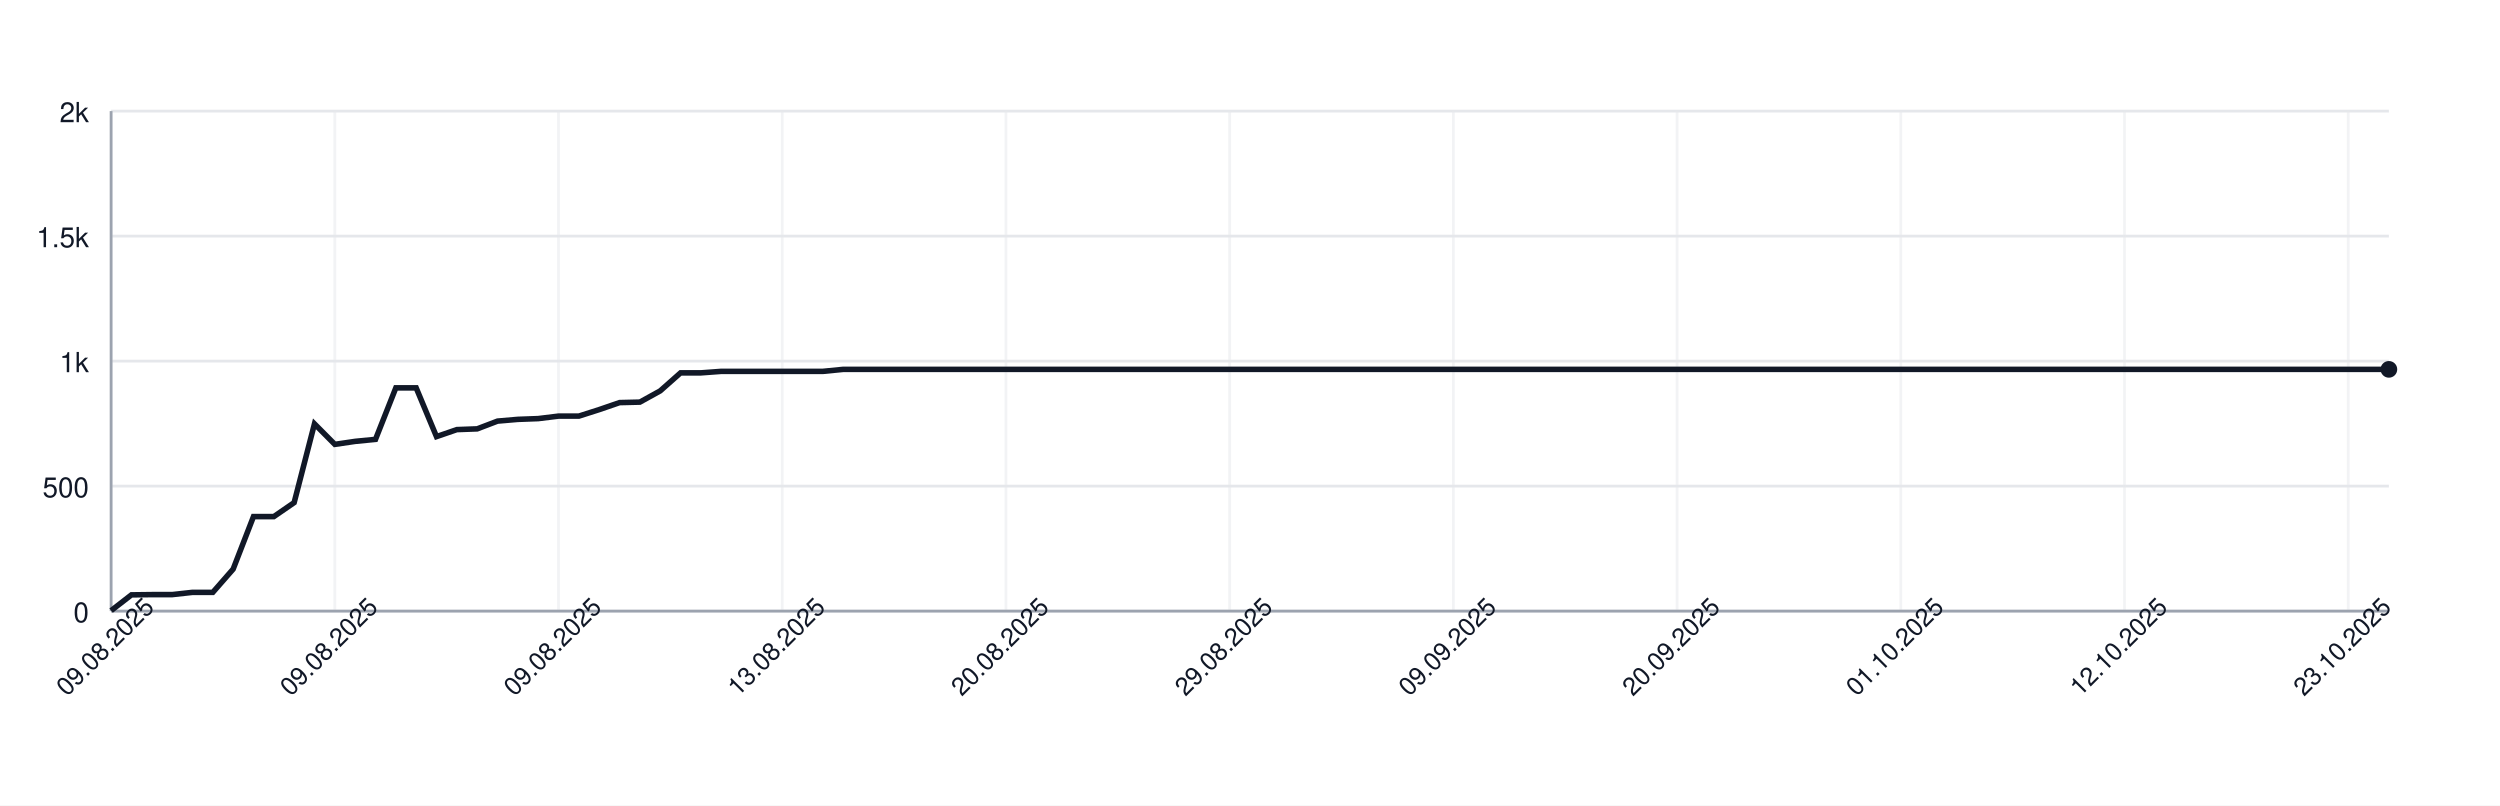
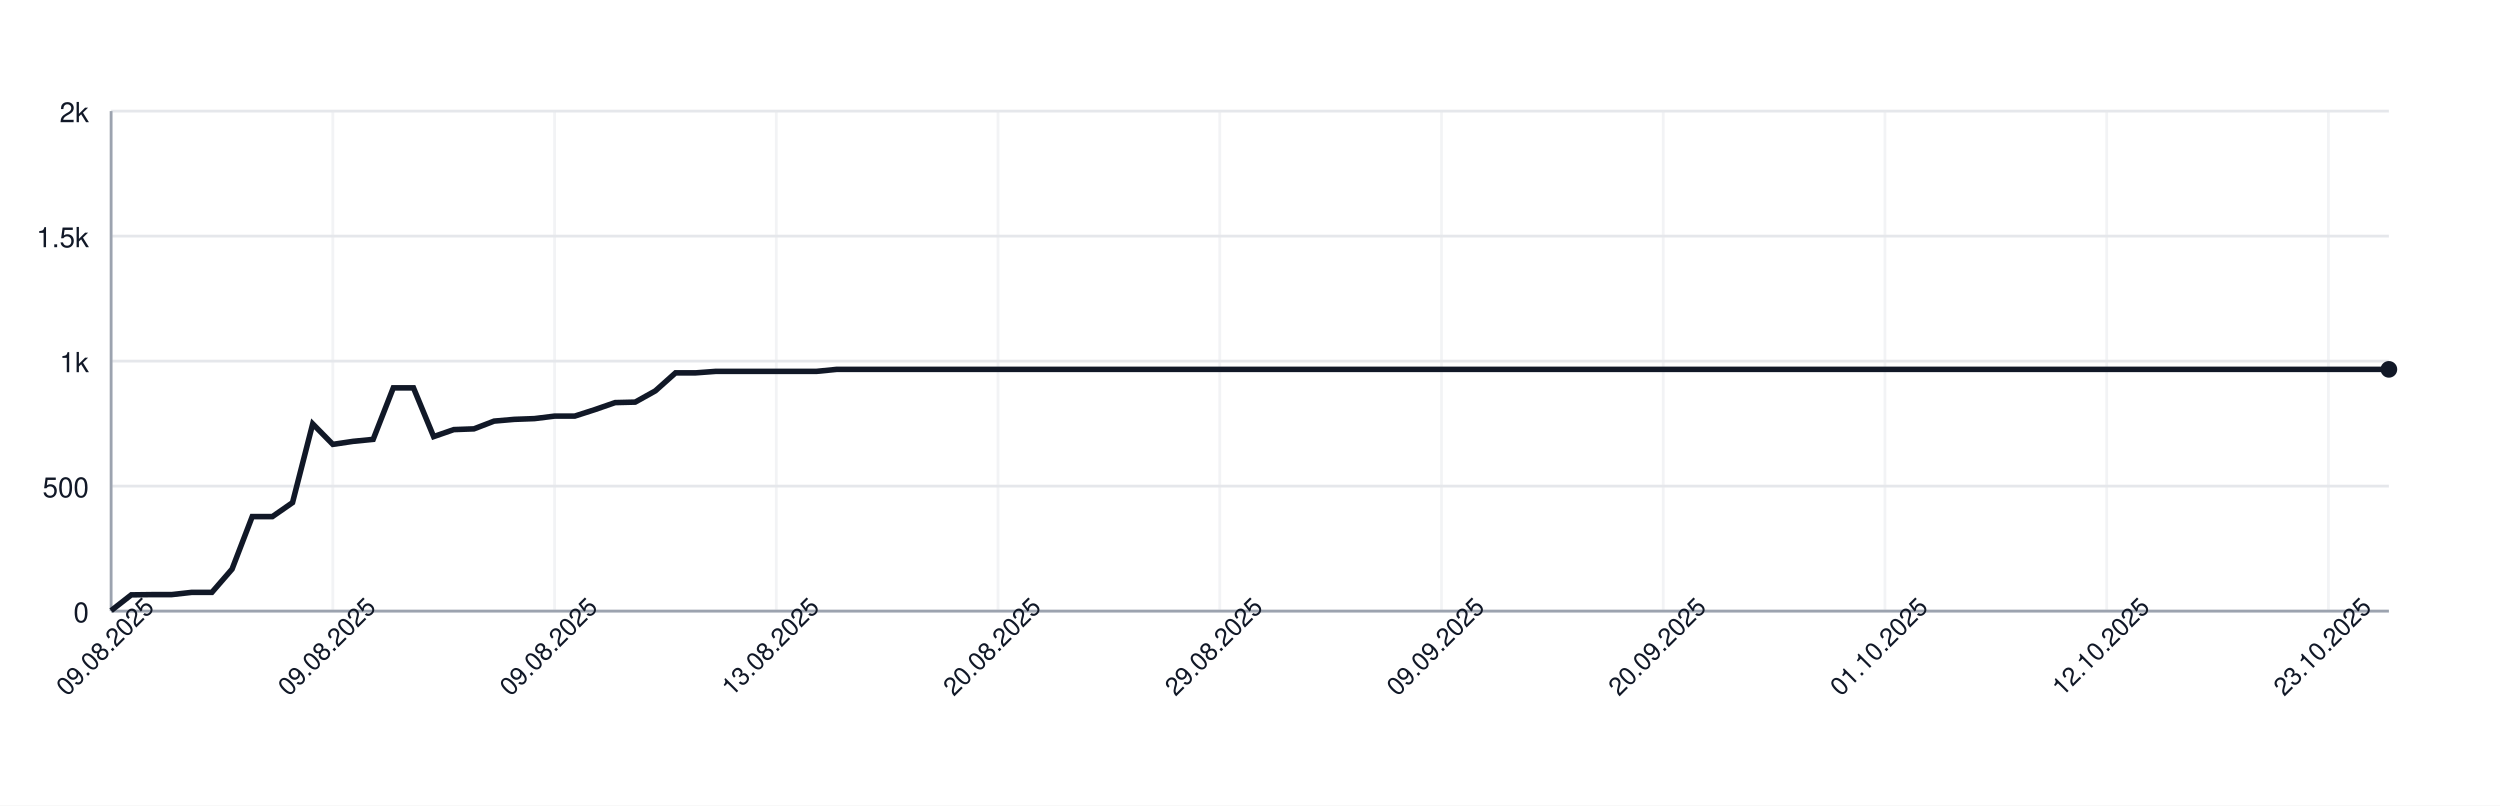
<svg xmlns="http://www.w3.org/2000/svg" width="900" height="290" style="font-family: -apple-system, BlinkMacSystemFont, 'Segoe UI', Helvetica, Arial, sans-serif;">
  <rect width="100%" height="100%" fill="white" />
  <g>
    <line x1="40" y1="220.00" x2="860" y2="220.00" stroke="#e5e7eb" />
    <text x="32" y="224.00" font-size="10" fill="#111827" text-anchor="end">0</text>
    <line x1="40" y1="175.00" x2="860" y2="175.00" stroke="#e5e7eb" />
    <text x="32" y="179.00" font-size="10" fill="#111827" text-anchor="end">500</text>
    <line x1="40" y1="130.00" x2="860" y2="130.00" stroke="#e5e7eb" />
    <text x="32" y="134.00" font-size="10" fill="#111827" text-anchor="end">1k</text>
    <line x1="40" y1="85.00" x2="860" y2="85.00" stroke="#e5e7eb" />
    <text x="32" y="89.00" font-size="10" fill="#111827" text-anchor="end">1.5k</text>
    <line x1="40" y1="40.00" x2="860" y2="40.00" stroke="#e5e7eb" />
    <text x="32" y="44.00" font-size="10" fill="#111827" text-anchor="end">2k</text>
    <line x1="40.00" y1="40" x2="40.00" y2="220" stroke="#e5e7eb" opacity="0.5" />
-     <line x1="120.54" y1="40" x2="120.54" y2="220" stroke="#e5e7eb" opacity="0.5" />
-     <line x1="201.07" y1="40" x2="201.07" y2="220" stroke="#e5e7eb" opacity="0.5" />
-     <line x1="281.61" y1="40" x2="281.61" y2="220" stroke="#e5e7eb" opacity="0.5" />
-     <line x1="362.14" y1="40" x2="362.14" y2="220" stroke="#e5e7eb" opacity="0.5" />
-     <line x1="442.68" y1="40" x2="442.68" y2="220" stroke="#e5e7eb" opacity="0.5" />
-     <line x1="523.21" y1="40" x2="523.21" y2="220" stroke="#e5e7eb" opacity="0.5" />
-     <line x1="603.75" y1="40" x2="603.75" y2="220" stroke="#e5e7eb" opacity="0.5" />
-     <line x1="684.29" y1="40" x2="684.29" y2="220" stroke="#e5e7eb" opacity="0.5" />
-     <line x1="764.82" y1="40" x2="764.82" y2="220" stroke="#e5e7eb" opacity="0.5" />
-     <line x1="845.36" y1="40" x2="845.36" y2="220" stroke="#e5e7eb" opacity="0.5" />
+     <line x1="119.82" y1="40" x2="119.82" y2="220" stroke="#e5e7eb" opacity="0.5" />
+     <line x1="199.65" y1="40" x2="199.65" y2="220" stroke="#e5e7eb" opacity="0.5" />
+     <line x1="279.47" y1="40" x2="279.47" y2="220" stroke="#e5e7eb" opacity="0.5" />
+     <line x1="359.29" y1="40" x2="359.29" y2="220" stroke="#e5e7eb" opacity="0.5" />
+     <line x1="439.12" y1="40" x2="439.12" y2="220" stroke="#e5e7eb" opacity="0.5" />
+     <line x1="518.94" y1="40" x2="518.94" y2="220" stroke="#e5e7eb" opacity="0.5" />
+     <line x1="598.76" y1="40" x2="598.76" y2="220" stroke="#e5e7eb" opacity="0.5" />
+     <line x1="678.58" y1="40" x2="678.58" y2="220" stroke="#e5e7eb" opacity="0.5" />
+     <line x1="758.41" y1="40" x2="758.41" y2="220" stroke="#e5e7eb" opacity="0.5" />
+     <line x1="838.23" y1="40" x2="838.23" y2="220" stroke="#e5e7eb" opacity="0.5" />
    <line x1="40" y1="220" x2="860" y2="220" stroke="#9ca3af" />
    <line x1="40" y1="40" x2="40" y2="220" stroke="#9ca3af" />
-     <path d="M 40.00 219.82 L 47.32 214.15 L 54.64 214.06 L 61.96 214.06 L 69.29 213.25 L 76.61 213.25 L 83.93 204.88 L 91.25 185.98 L 98.57 185.98 L 105.89 180.94 L 113.21 152.59 L 120.54 159.97 L 127.86 158.89 L 135.18 158.17 L 142.50 139.63 L 149.82 139.63 L 157.14 157.18 L 164.46 154.66 L 171.79 154.39 L 179.11 151.60 L 186.43 150.97 L 193.75 150.70 L 201.07 149.80 L 208.39 149.80 L 215.71 147.46 L 223.04 144.94 L 230.36 144.76 L 237.68 140.71 L 245.00 134.23 L 252.32 134.23 L 259.64 133.69 L 266.96 133.69 L 274.29 133.69 L 281.61 133.69 L 288.93 133.69 L 296.25 133.69 L 303.57 132.97 L 310.89 132.97 L 318.21 132.97 L 325.54 132.97 L 332.86 132.97 L 340.18 132.97 L 347.50 132.97 L 354.82 132.97 L 362.14 132.97 L 369.46 132.97 L 376.79 132.97 L 384.11 132.97 L 391.43 132.97 L 398.75 132.97 L 406.07 132.97 L 413.39 132.97 L 420.71 132.97 L 428.04 132.97 L 435.36 132.97 L 442.68 132.97 L 450.00 132.97 L 457.32 132.97 L 464.64 132.97 L 471.96 132.97 L 479.29 132.97 L 486.61 132.97 L 493.93 132.97 L 501.25 132.97 L 508.57 132.97 L 515.89 132.97 L 523.21 132.97 L 530.54 132.97 L 537.86 132.97 L 545.18 132.97 L 552.50 132.97 L 559.82 132.97 L 567.14 132.97 L 574.46 132.97 L 581.79 132.97 L 589.11 132.97 L 596.43 132.97 L 603.75 132.97 L 611.07 132.97 L 618.39 132.97 L 625.71 132.97 L 633.04 132.97 L 640.36 132.97 L 647.68 132.97 L 655.00 132.97 L 662.32 132.97 L 669.64 132.97 L 676.96 132.97 L 684.29 132.97 L 691.61 132.97 L 698.93 132.97 L 706.25 132.97 L 713.57 132.97 L 720.89 132.97 L 728.21 132.97 L 735.54 132.97 L 742.86 132.97 L 750.18 132.97 L 757.50 132.97 L 764.82 132.97 L 772.14 132.97 L 779.46 132.97 L 786.79 132.97 L 794.11 132.97 L 801.43 132.97 L 808.75 132.97 L 816.07 132.97 L 823.39 132.97 L 830.71 132.97 L 838.04 132.97 L 845.36 132.97 L 852.68 132.97 L 860.00 132.97" fill="none" stroke="#111827" stroke-width="2" />
+     <path d="M 40.00 219.82 L 47.26 214.15 L 54.51 214.06 L 61.77 214.06 L 69.03 213.25 L 76.28 213.25 L 83.54 204.88 L 90.80 185.98 L 98.05 185.98 L 105.31 180.94 L 112.57 152.59 L 119.82 159.97 L 127.08 158.89 L 134.34 158.17 L 141.59 139.63 L 148.85 139.63 L 156.11 157.18 L 163.36 154.66 L 170.62 154.39 L 177.88 151.60 L 185.13 150.97 L 192.39 150.70 L 199.65 149.80 L 206.90 149.80 L 214.16 147.46 L 221.42 144.94 L 228.67 144.76 L 235.93 140.71 L 243.19 134.23 L 250.44 134.23 L 257.70 133.69 L 264.96 133.69 L 272.21 133.69 L 279.47 133.69 L 286.73 133.69 L 293.98 133.69 L 301.24 132.97 L 308.50 132.97 L 315.75 132.97 L 323.01 132.97 L 330.27 132.97 L 337.52 132.97 L 344.78 132.97 L 352.04 132.97 L 359.29 132.97 L 366.55 132.97 L 373.81 132.97 L 381.06 132.97 L 388.32 132.97 L 395.58 132.97 L 402.83 132.97 L 410.09 132.97 L 417.35 132.97 L 424.60 132.97 L 431.86 132.97 L 439.12 132.97 L 446.37 132.97 L 453.63 132.97 L 460.88 132.97 L 468.14 132.97 L 475.40 132.97 L 482.65 132.97 L 489.91 132.97 L 497.17 132.97 L 504.42 132.97 L 511.68 132.97 L 518.94 132.97 L 526.19 132.97 L 533.45 132.97 L 540.71 132.97 L 547.96 132.97 L 555.22 132.97 L 562.48 132.97 L 569.73 132.97 L 576.99 132.97 L 584.25 132.97 L 591.50 132.97 L 598.76 132.97 L 606.02 132.97 L 613.27 132.97 L 620.53 132.97 L 627.79 132.97 L 635.04 132.97 L 642.30 132.97 L 649.56 132.97 L 656.81 132.97 L 664.07 132.97 L 671.33 132.97 L 678.58 132.97 L 685.84 132.97 L 693.10 132.97 L 700.35 132.97 L 707.61 132.97 L 714.87 132.97 L 722.12 132.97 L 729.38 132.97 L 736.64 132.97 L 743.89 132.97 L 751.15 132.97 L 758.41 132.97 L 765.66 132.97 L 772.92 132.97 L 780.18 132.97 L 787.43 132.97 L 794.69 132.97 L 801.95 132.97 L 809.20 132.97 L 816.46 132.97 L 823.72 132.97 L 830.97 132.97 L 838.23 132.97 L 845.49 132.97 L 852.74 132.97 L 860.00 132.97" fill="none" stroke="#111827" stroke-width="2" />
    <circle cx="860.00" cy="132.97" r="3" fill="#111827" />
    <text x="40.00" y="235.00" font-size="9" fill="#111827" text-anchor="middle" transform="rotate(-45 40.00 235.00)">09.08.2025</text>
-     <text x="120.54" y="235.00" font-size="9" fill="#111827" text-anchor="middle" transform="rotate(-45 120.54 235.00)">09.08.2025</text>
-     <text x="201.07" y="235.00" font-size="9" fill="#111827" text-anchor="middle" transform="rotate(-45 201.07 235.00)">09.08.2025</text>
-     <text x="281.61" y="235.00" font-size="9" fill="#111827" text-anchor="middle" transform="rotate(-45 281.61 235.00)">13.08.2025</text>
-     <text x="362.14" y="235.00" font-size="9" fill="#111827" text-anchor="middle" transform="rotate(-45 362.14 235.00)">20.08.2025</text>
-     <text x="442.68" y="235.00" font-size="9" fill="#111827" text-anchor="middle" transform="rotate(-45 442.68 235.00)">29.08.2025</text>
-     <text x="523.21" y="235.00" font-size="9" fill="#111827" text-anchor="middle" transform="rotate(-45 523.21 235.00)">09.09.2025</text>
-     <text x="603.75" y="235.00" font-size="9" fill="#111827" text-anchor="middle" transform="rotate(-45 603.75 235.00)">20.09.2025</text>
-     <text x="684.29" y="235.00" font-size="9" fill="#111827" text-anchor="middle" transform="rotate(-45 684.29 235.00)">01.10.2025</text>
-     <text x="764.82" y="235.00" font-size="9" fill="#111827" text-anchor="middle" transform="rotate(-45 764.82 235.00)">12.10.2025</text>
-     <text x="845.36" y="235.00" font-size="9" fill="#111827" text-anchor="middle" transform="rotate(-45 845.36 235.00)">23.10.2025</text>
+     <text x="119.82" y="235.00" font-size="9" fill="#111827" text-anchor="middle" transform="rotate(-45 119.82 235.00)">09.08.2025</text>
+     <text x="199.65" y="235.00" font-size="9" fill="#111827" text-anchor="middle" transform="rotate(-45 199.65 235.00)">09.08.2025</text>
+     <text x="279.47" y="235.00" font-size="9" fill="#111827" text-anchor="middle" transform="rotate(-45 279.47 235.00)">13.08.2025</text>
+     <text x="359.29" y="235.00" font-size="9" fill="#111827" text-anchor="middle" transform="rotate(-45 359.29 235.00)">20.08.2025</text>
+     <text x="439.12" y="235.00" font-size="9" fill="#111827" text-anchor="middle" transform="rotate(-45 439.12 235.00)">29.08.2025</text>
+     <text x="518.94" y="235.00" font-size="9" fill="#111827" text-anchor="middle" transform="rotate(-45 518.94 235.00)">09.09.2025</text>
+     <text x="598.76" y="235.00" font-size="9" fill="#111827" text-anchor="middle" transform="rotate(-45 598.76 235.00)">20.09.2025</text>
+     <text x="678.58" y="235.00" font-size="9" fill="#111827" text-anchor="middle" transform="rotate(-45 678.58 235.00)">01.10.2025</text>
+     <text x="758.41" y="235.00" font-size="9" fill="#111827" text-anchor="middle" transform="rotate(-45 758.41 235.00)">12.10.2025</text>
+     <text x="838.23" y="235.00" font-size="9" fill="#111827" text-anchor="middle" transform="rotate(-45 838.23 235.00)">23.10.2025</text>
  </g>
</svg>
